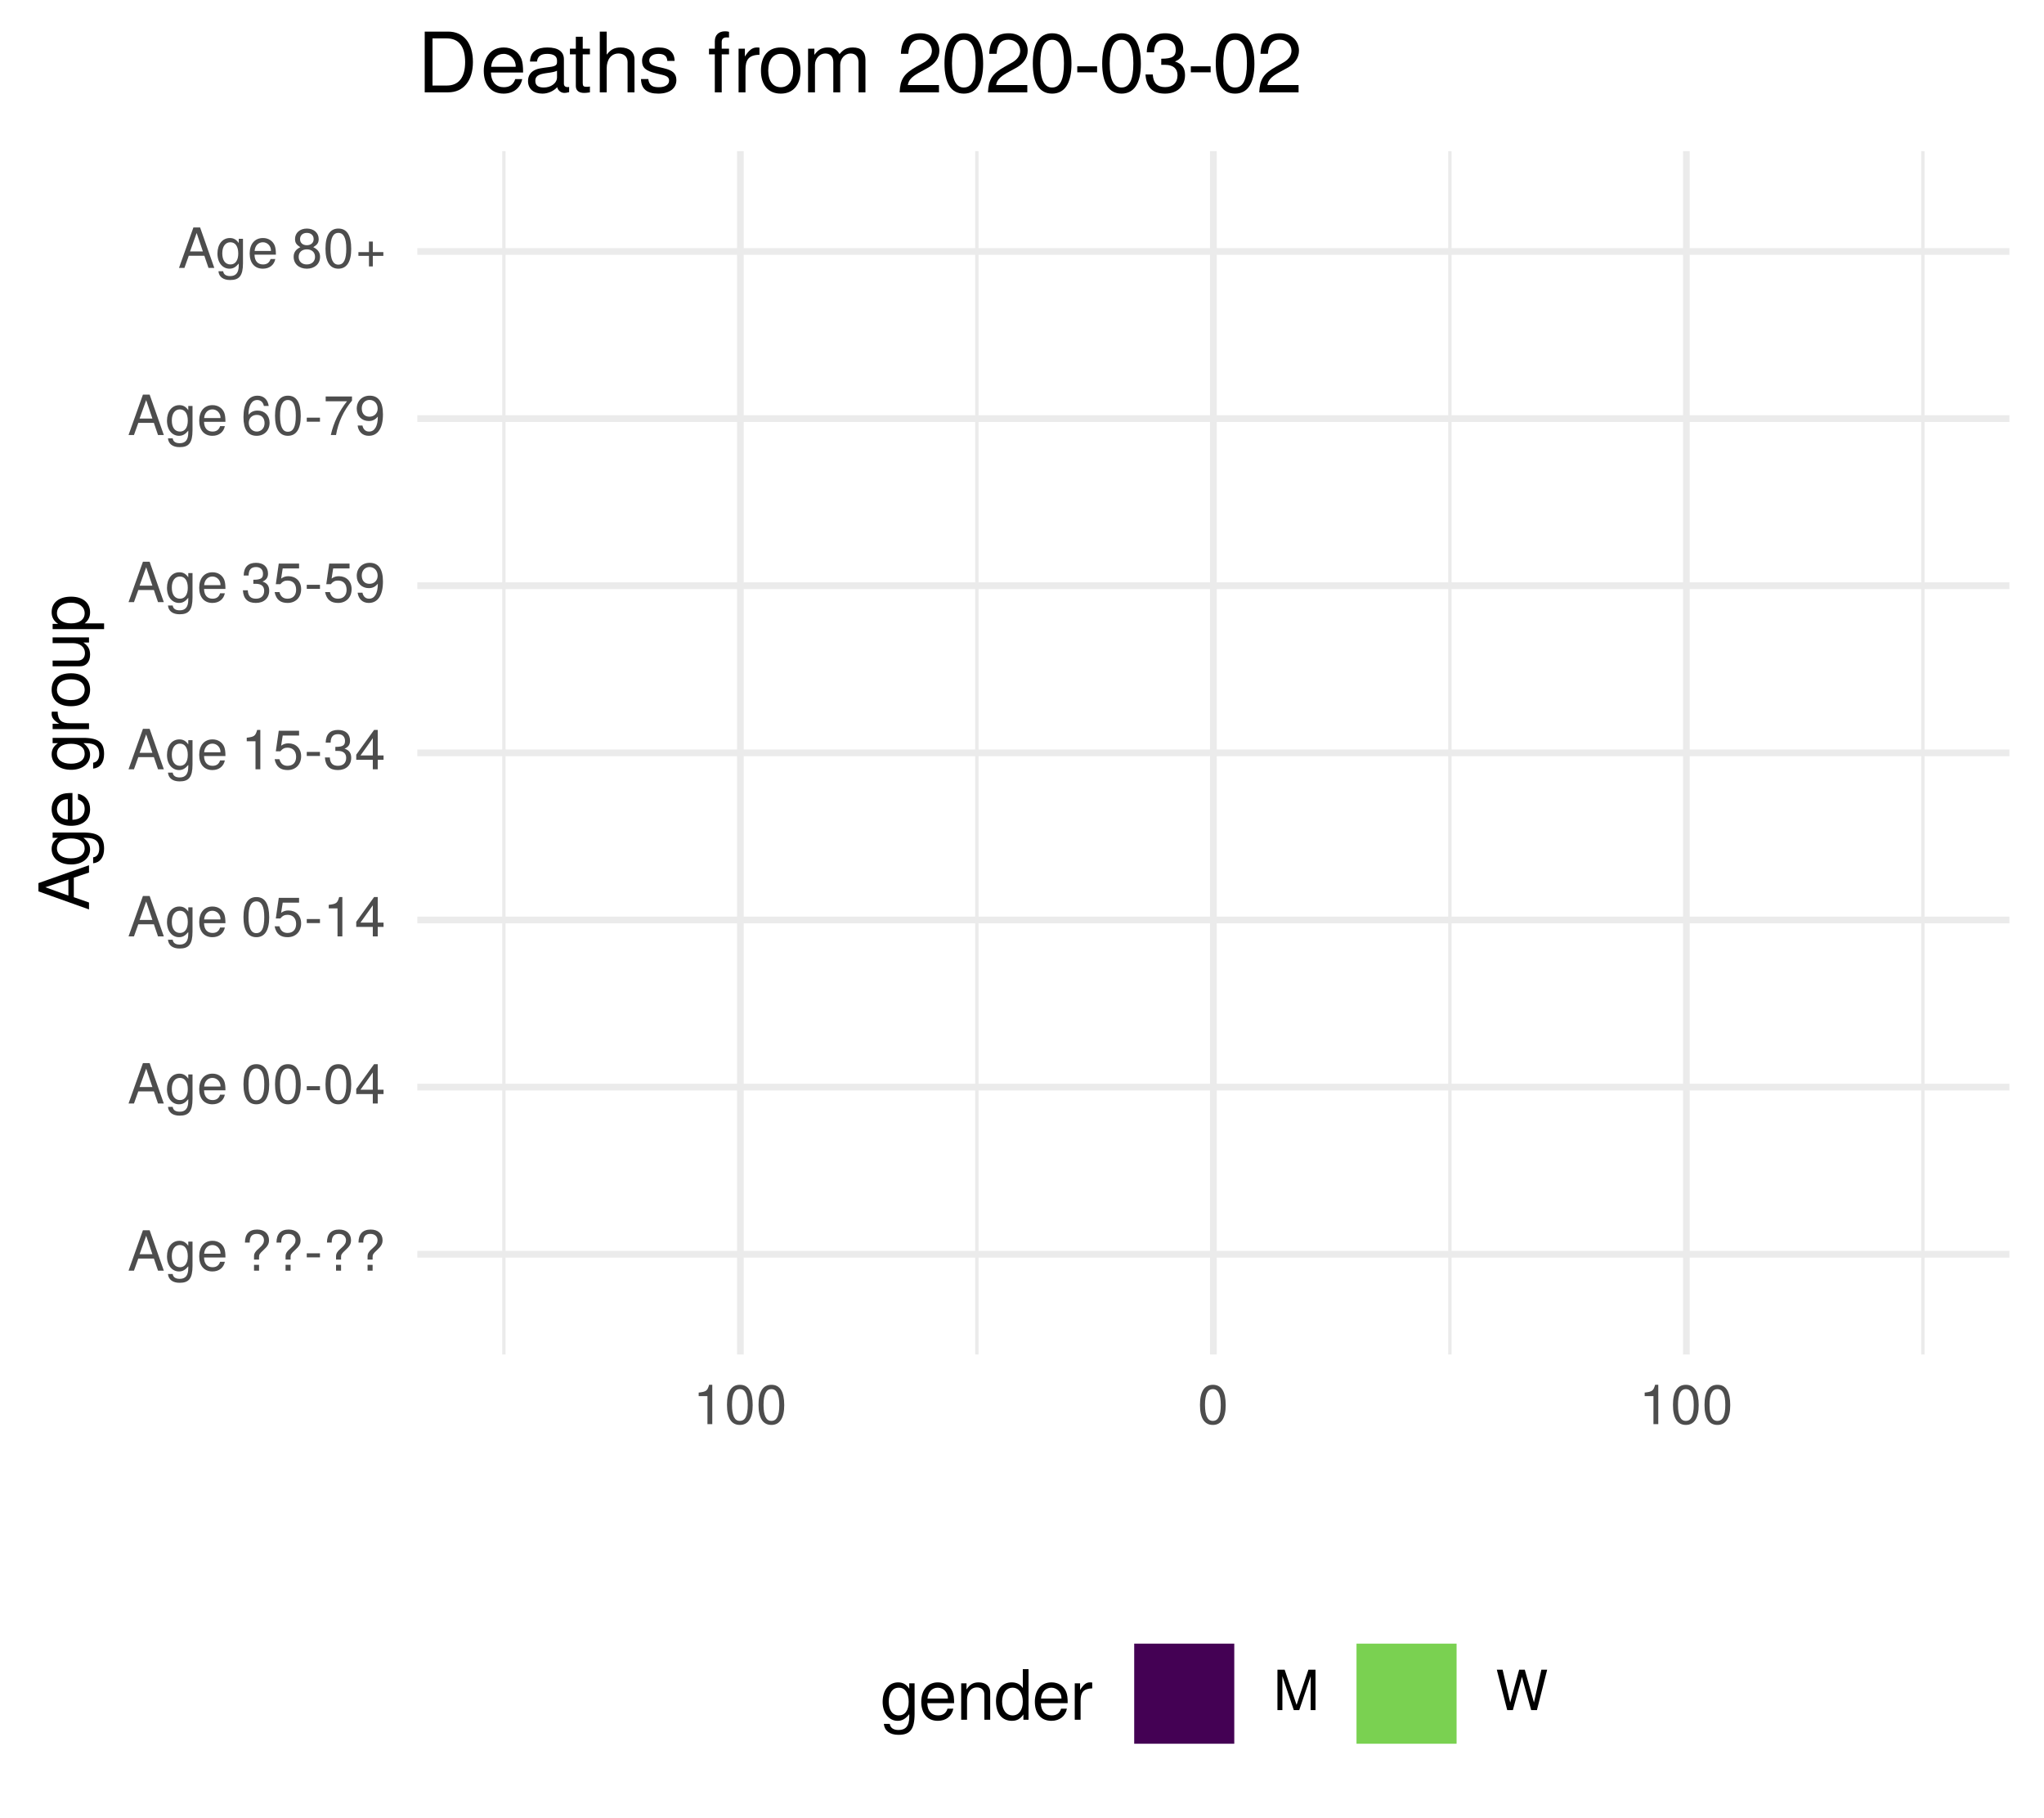
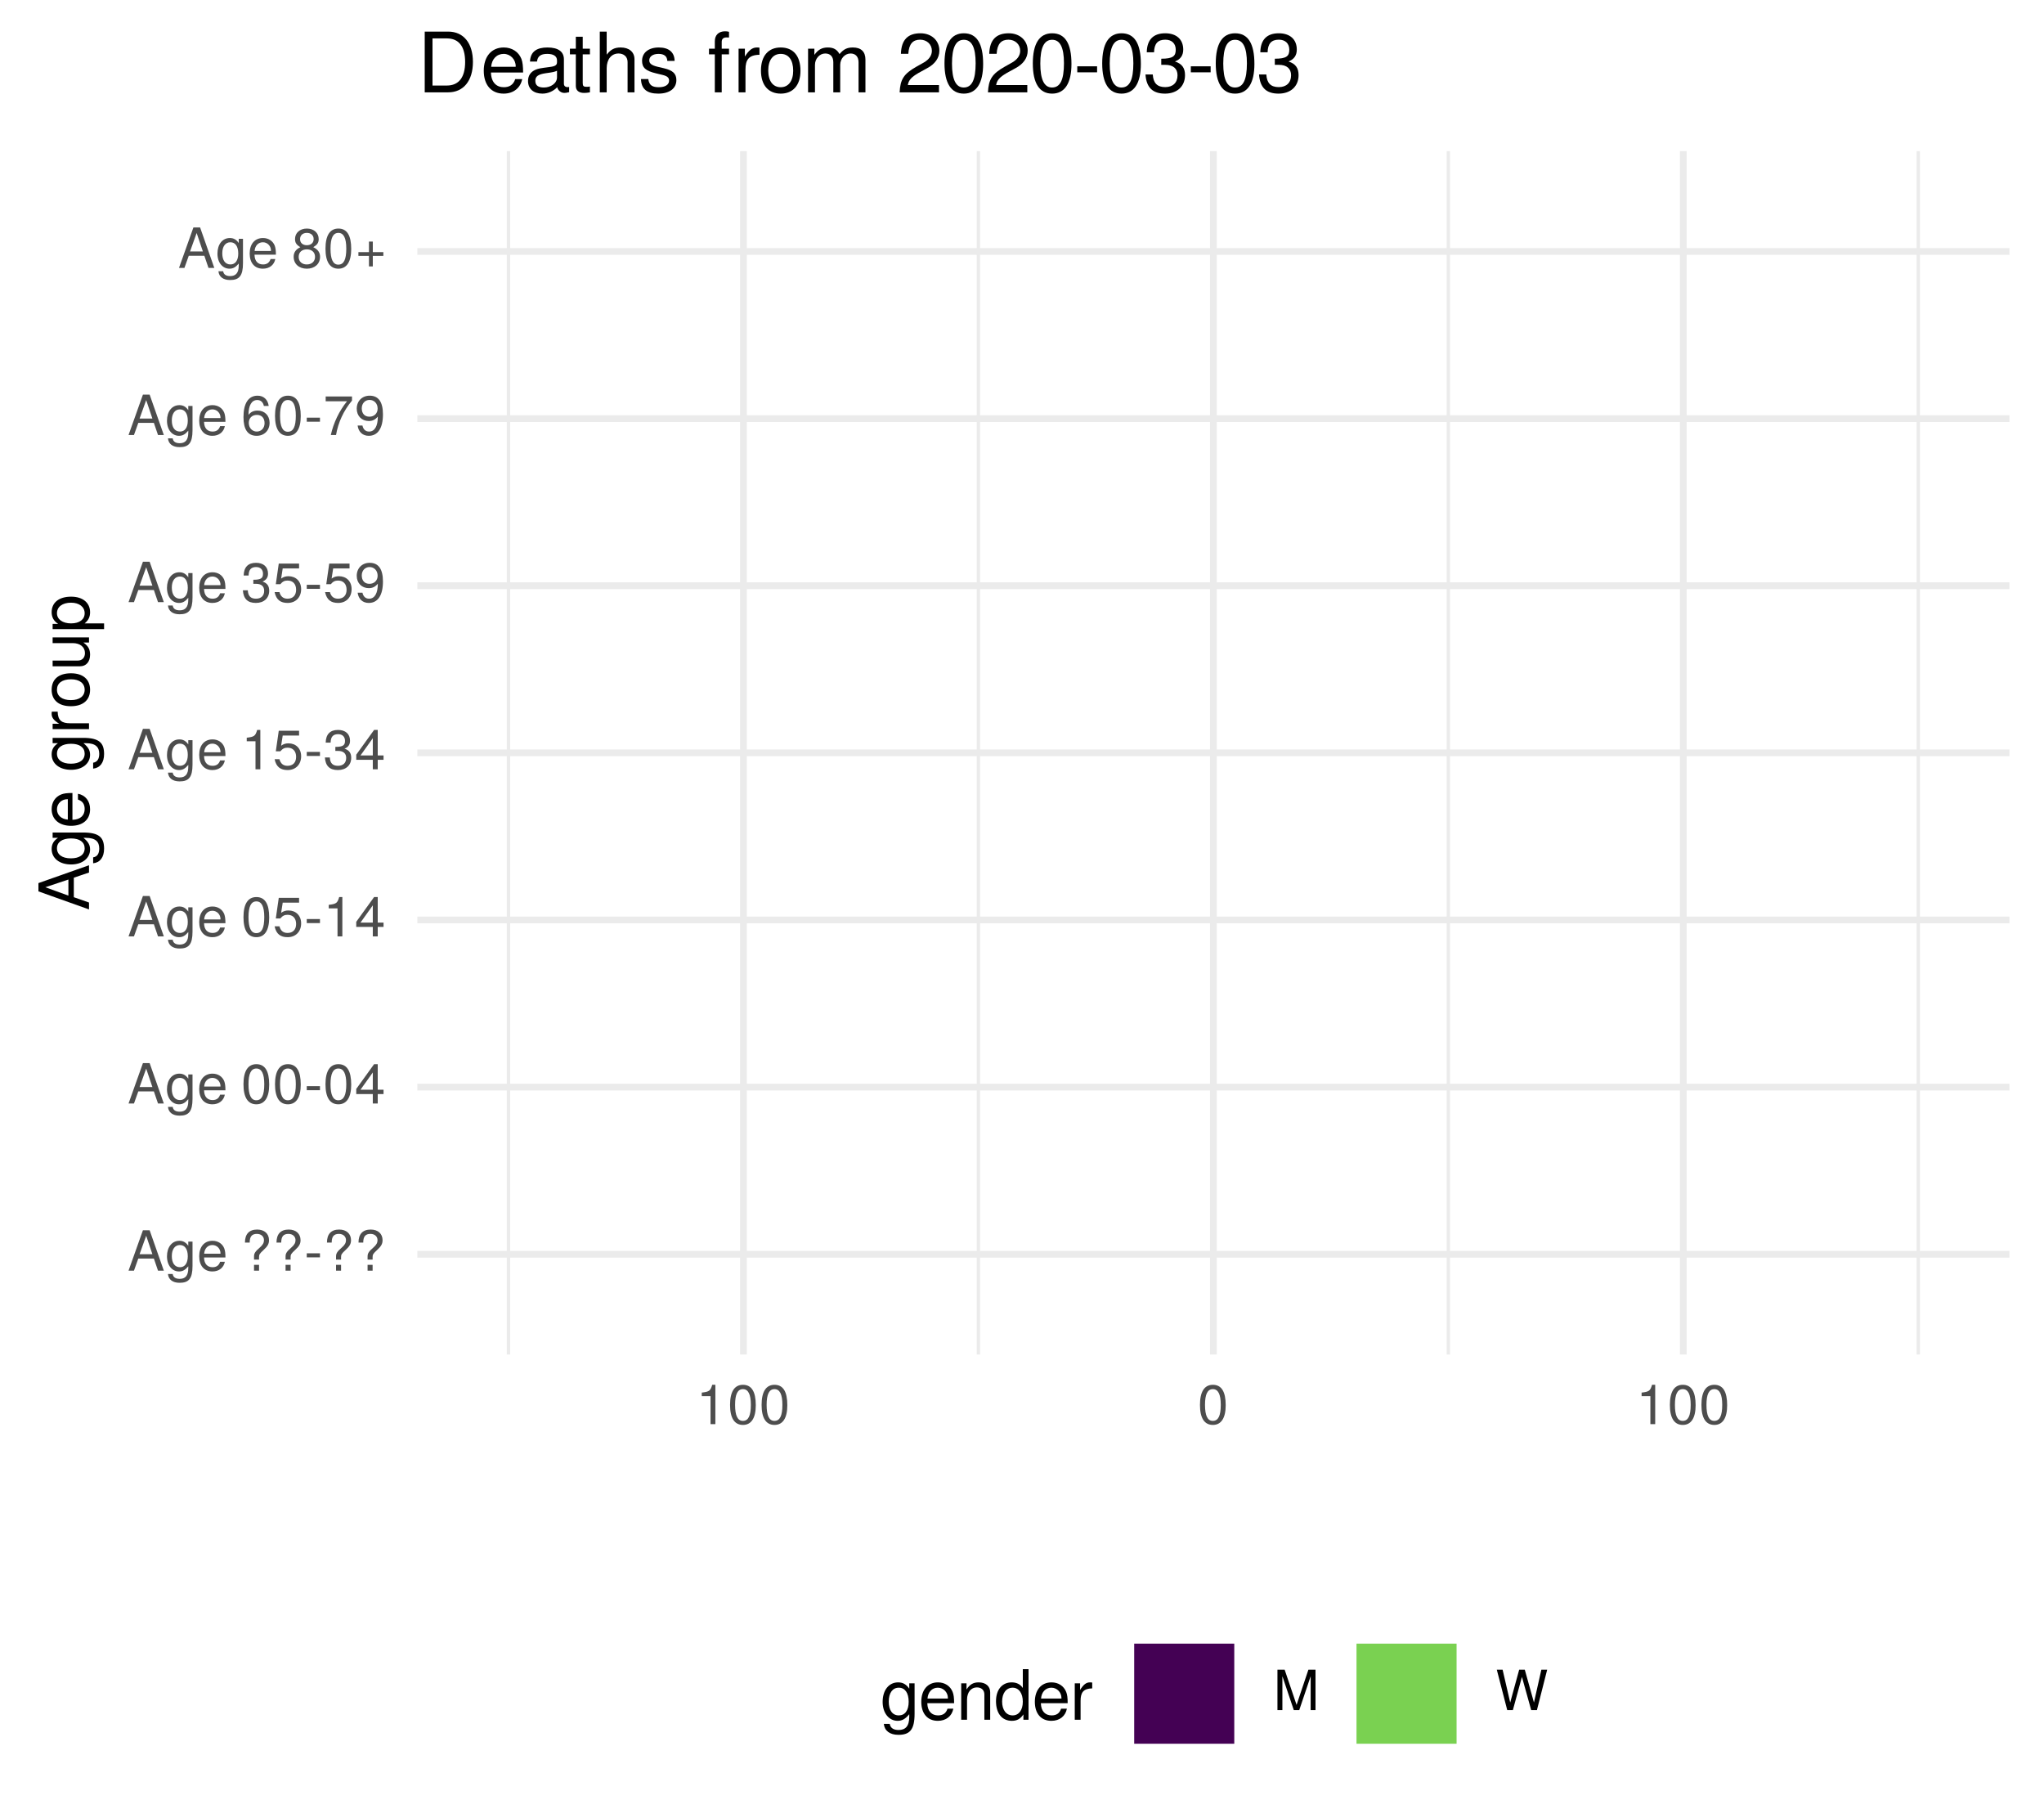
<svg xmlns="http://www.w3.org/2000/svg" xmlns:xlink="http://www.w3.org/1999/xlink" width="324pt" height="288pt" viewBox="0 0 324 288" version="1.1">
  <defs>
    <g>
      <symbol overflow="visible" id="glyph0-0">
        <path style="stroke:none;" d="" />
      </symbol>
      <symbol overflow="visible" id="glyph0-1">
        <path style="stroke:none;" d="M 5.75 0 L 3.5 -6.406 L 2.438 -6.406 L 0.156 0 L 1.016 0 L 1.703 -1.922 L 4.172 -1.922 L 4.828 0 Z M 3.938 -2.609 L 1.906 -2.609 L 2.953 -5.531 Z M 3.938 -2.609 " />
      </symbol>
      <symbol overflow="visible" id="glyph0-2">
        <path style="stroke:none;" d="M 4.297 -0.75 L 4.297 -4.609 L 3.625 -4.609 L 3.625 -3.938 C 3.25 -4.484 2.812 -4.734 2.219 -4.734 C 1.047 -4.734 0.25 -3.75 0.25 -2.266 C 0.25 -0.812 1.078 0.125 2.156 0.125 C 2.734 0.125 3.141 -0.109 3.625 -0.688 L 3.625 -0.391 C 3.625 0.828 3.125 1.297 2.266 1.297 C 1.688 1.297 1.234 1.094 1.156 0.531 L 0.406 0.531 C 0.484 1.406 1.156 1.922 2.25 1.922 C 3.688 1.922 4.297 1.281 4.297 -0.75 Z M 3.547 -2.281 C 3.547 -1.172 3.078 -0.547 2.312 -0.547 C 1.5 -0.547 1.016 -1.188 1.016 -2.312 C 1.016 -3.406 1.516 -4.062 2.297 -4.062 C 3.094 -4.062 3.547 -3.391 3.547 -2.281 Z M 3.547 -2.281 " />
      </symbol>
      <symbol overflow="visible" id="glyph0-3">
        <path style="stroke:none;" d="M 4.516 -2.094 C 4.516 -2.766 4.453 -3.188 4.328 -3.531 C 4.031 -4.281 3.328 -4.734 2.469 -4.734 C 1.172 -4.734 0.359 -3.797 0.359 -2.281 C 0.359 -0.766 1.156 0.125 2.453 0.125 C 3.5 0.125 4.234 -0.469 4.422 -1.406 L 3.672 -1.406 C 3.469 -0.797 3.062 -0.547 2.469 -0.547 C 1.703 -0.547 1.141 -1.031 1.125 -2.094 Z M 3.734 -2.75 C 3.734 -2.75 3.734 -2.703 3.719 -2.688 L 1.141 -2.688 C 1.203 -3.516 1.719 -4.062 2.453 -4.062 C 3.172 -4.062 3.734 -3.469 3.734 -2.75 Z M 3.734 -2.75 " />
      </symbol>
      <symbol overflow="visible" id="glyph0-4">
        <path style="stroke:none;" d="" />
      </symbol>
      <symbol overflow="visible" id="glyph0-5">
        <path style="stroke:none;" d="M 4.422 -4.828 C 4.422 -5.859 3.688 -6.516 2.547 -6.516 C 1.281 -6.516 0.609 -5.812 0.609 -4.453 L 1.359 -4.453 C 1.359 -5.422 1.719 -5.828 2.5 -5.828 C 3.172 -5.828 3.625 -5.422 3.625 -4.828 C 3.625 -4.422 3.438 -4.078 2.969 -3.672 C 2.453 -3.203 2.453 -3.203 2.297 -3 C 2.109 -2.75 2.047 -2.547 2.047 -2.234 L 2.047 -1.75 L 2.844 -1.75 L 2.844 -2.156 C 2.844 -2.547 2.938 -2.703 3.531 -3.25 C 4.203 -3.859 4.422 -4.25 4.422 -4.828 Z M 2.844 0 L 2.844 -0.922 L 2.047 -0.922 L 2.047 0 Z M 2.844 0 " />
      </symbol>
      <symbol overflow="visible" id="glyph0-6">
        <path style="stroke:none;" d="M 2.5 -2.109 L 2.5 -2.75 L 0.406 -2.75 L 0.406 -2.109 Z M 2.5 -2.109 " />
      </symbol>
      <symbol overflow="visible" id="glyph0-7">
        <path style="stroke:none;" d="M 4.453 -3 C 4.453 -5.156 3.781 -6.234 2.422 -6.234 C 1.078 -6.234 0.375 -5.141 0.375 -3.047 C 0.375 -0.953 1.078 0.125 2.422 0.125 C 3.734 0.125 4.453 -0.953 4.453 -3 Z M 3.672 -3.062 C 3.672 -1.297 3.266 -0.516 2.406 -0.516 C 1.578 -0.516 1.172 -1.344 1.172 -3.047 C 1.172 -4.75 1.578 -5.547 2.422 -5.547 C 3.25 -5.547 3.672 -4.734 3.672 -3.062 Z M 3.672 -3.062 " />
      </symbol>
      <symbol overflow="visible" id="glyph0-8">
        <path style="stroke:none;" d="M 4.578 -1.5 L 4.578 -2.188 L 3.656 -2.188 L 3.656 -6.234 L 3.078 -6.234 L 0.25 -2.312 L 0.25 -1.5 L 2.875 -1.5 L 2.875 0 L 3.656 0 L 3.656 -1.5 Z M 2.875 -2.188 L 0.922 -2.188 L 2.875 -4.922 Z M 2.875 -2.188 " />
      </symbol>
      <symbol overflow="visible" id="glyph0-9">
        <path style="stroke:none;" d="M 4.516 -2.062 C 4.516 -3.297 3.688 -4.109 2.5 -4.109 C 2.062 -4.109 1.703 -4 1.344 -3.734 L 1.594 -5.344 L 4.188 -5.344 L 4.188 -6.109 L 0.969 -6.109 L 0.5 -2.844 L 1.219 -2.844 C 1.578 -3.266 1.875 -3.422 2.359 -3.422 C 3.188 -3.422 3.719 -2.891 3.719 -1.969 C 3.719 -1.062 3.203 -0.547 2.359 -0.547 C 1.688 -0.547 1.266 -0.891 1.078 -1.594 L 0.312 -1.594 C 0.562 -0.359 1.266 0.125 2.375 0.125 C 3.641 0.125 4.516 -0.75 4.516 -2.062 Z M 4.516 -2.062 " />
      </symbol>
      <symbol overflow="visible" id="glyph0-10">
        <path style="stroke:none;" d="M 3.047 0 L 3.047 -6.234 L 2.547 -6.234 C 2.266 -5.281 2.094 -5.141 0.891 -5 L 0.891 -4.438 L 2.281 -4.438 L 2.281 0 Z M 3.047 0 " />
      </symbol>
      <symbol overflow="visible" id="glyph0-11">
        <path style="stroke:none;" d="M 4.453 -1.812 C 4.453 -2.562 4.141 -3.016 3.391 -3.266 C 3.969 -3.5 4.266 -3.891 4.266 -4.516 C 4.266 -5.594 3.547 -6.234 2.359 -6.234 C 1.109 -6.234 0.438 -5.547 0.406 -4.219 L 1.188 -4.219 C 1.203 -5.141 1.578 -5.562 2.375 -5.562 C 3.062 -5.562 3.469 -5.156 3.469 -4.5 C 3.469 -3.828 3.188 -3.547 1.938 -3.547 L 1.938 -2.906 L 2.359 -2.906 C 3.219 -2.906 3.656 -2.5 3.656 -1.797 C 3.656 -1.016 3.172 -0.547 2.359 -0.547 C 1.516 -0.547 1.109 -0.969 1.062 -1.875 L 0.281 -1.875 C 0.375 -0.5 1.062 0.125 2.344 0.125 C 3.625 0.125 4.453 -0.641 4.453 -1.812 Z M 4.453 -1.812 " />
      </symbol>
      <symbol overflow="visible" id="glyph0-12">
        <path style="stroke:none;" d="M 4.484 -3.266 C 4.484 -5.219 3.797 -6.234 2.375 -6.234 C 1.188 -6.234 0.328 -5.391 0.328 -4.172 C 0.328 -3.016 1.125 -2.219 2.25 -2.219 C 2.844 -2.219 3.266 -2.438 3.672 -2.922 C 3.672 -1.406 3.172 -0.547 2.281 -0.547 C 1.734 -0.547 1.359 -0.891 1.234 -1.5 L 0.469 -1.5 C 0.609 -0.469 1.281 0.125 2.234 0.125 C 3.688 0.125 4.484 -1.109 4.484 -3.266 Z M 3.641 -4.188 C 3.641 -3.422 3.094 -2.906 2.344 -2.906 C 1.594 -2.906 1.125 -3.391 1.125 -4.234 C 1.125 -5.016 1.656 -5.562 2.359 -5.562 C 3.094 -5.562 3.641 -5 3.641 -4.188 Z M 3.641 -4.188 " />
      </symbol>
      <symbol overflow="visible" id="glyph0-13">
        <path style="stroke:none;" d="M 4.516 -1.938 C 4.516 -3.094 3.719 -3.875 2.609 -3.875 C 1.984 -3.875 1.5 -3.641 1.172 -3.188 C 1.172 -4.703 1.672 -5.547 2.562 -5.547 C 3.109 -5.547 3.484 -5.203 3.609 -4.609 L 4.375 -4.609 C 4.234 -5.625 3.562 -6.234 2.609 -6.234 C 1.156 -6.234 0.375 -5.016 0.375 -2.844 C 0.375 -0.891 1.047 0.125 2.469 0.125 C 3.656 0.125 4.516 -0.719 4.516 -1.938 Z M 3.719 -1.875 C 3.719 -1.094 3.188 -0.547 2.484 -0.547 C 1.766 -0.547 1.219 -1.125 1.219 -1.922 C 1.219 -2.688 1.734 -3.188 2.5 -3.188 C 3.25 -3.188 3.719 -2.703 3.719 -1.875 Z M 3.719 -1.875 " />
      </symbol>
      <symbol overflow="visible" id="glyph0-14">
        <path style="stroke:none;" d="M 4.578 -5.453 L 4.578 -6.109 L 0.406 -6.109 L 0.406 -5.344 L 3.781 -5.344 C 2.531 -3.781 1.656 -1.953 1.219 0 L 2.047 0 C 2.391 -2.016 3.266 -3.891 4.578 -5.453 Z M 4.578 -5.453 " />
      </symbol>
      <symbol overflow="visible" id="glyph0-15">
        <path style="stroke:none;" d="M 4.516 -1.766 C 4.516 -2.453 4.156 -2.938 3.438 -3.281 C 4.078 -3.672 4.297 -3.984 4.297 -4.578 C 4.297 -5.547 3.531 -6.234 2.422 -6.234 C 1.312 -6.234 0.547 -5.547 0.547 -4.578 C 0.547 -4 0.75 -3.672 1.391 -3.281 C 0.672 -2.938 0.328 -2.453 0.328 -1.766 C 0.328 -0.625 1.188 0.125 2.422 0.125 C 3.656 0.125 4.516 -0.625 4.516 -1.766 Z M 3.5 -4.562 C 3.5 -3.969 3.062 -3.594 2.422 -3.594 C 1.766 -3.594 1.344 -3.969 1.344 -4.562 C 1.344 -5.156 1.766 -5.547 2.422 -5.547 C 3.078 -5.547 3.5 -5.156 3.5 -4.562 Z M 3.719 -1.75 C 3.719 -1.016 3.188 -0.547 2.406 -0.547 C 1.641 -0.547 1.125 -1.016 1.125 -1.75 C 1.125 -2.484 1.641 -2.938 2.422 -2.938 C 3.188 -2.938 3.719 -2.484 3.719 -1.75 Z M 3.719 -1.75 " />
      </symbol>
      <symbol overflow="visible" id="glyph0-16">
        <path style="stroke:none;" d="M 4.547 -1.906 L 4.547 -2.5 L 2.875 -2.5 L 2.875 -4.172 L 2.266 -4.172 L 2.266 -2.5 L 0.594 -2.5 L 0.594 -1.906 L 2.266 -1.906 L 2.266 -0.234 L 2.875 -0.234 L 2.875 -1.906 Z M 4.547 -1.906 " />
      </symbol>
      <symbol overflow="visible" id="glyph0-17">
        <path style="stroke:none;" d="M 6.688 0 L 6.688 -6.406 L 5.562 -6.406 L 3.688 -0.828 L 1.797 -6.406 L 0.656 -6.406 L 0.656 0 L 1.438 0 L 1.438 -5.375 L 3.25 0 L 4.109 0 L 5.922 -5.375 L 5.922 0 Z M 6.688 0 " />
      </symbol>
      <symbol overflow="visible" id="glyph0-18">
        <path style="stroke:none;" d="M 8.172 -6.406 L 7.25 -6.406 L 6.078 -1.203 L 4.625 -6.406 L 3.734 -6.406 L 2.312 -1.203 L 1.109 -6.406 L 0.188 -6.406 L 1.844 0 L 2.734 0 L 4.172 -5.266 L 5.641 0 L 6.547 0 Z M 8.172 -6.406 " />
      </symbol>
      <symbol overflow="visible" id="glyph1-0">
        <path style="stroke:none;" d="" />
      </symbol>
      <symbol overflow="visible" id="glyph1-1">
        <path style="stroke:none;" d="M 0 -7.188 L -8.016 -4.359 L -8.016 -3.047 L 0 -0.188 L 0 -1.281 L -2.406 -2.125 L -2.406 -5.219 L 0 -6.031 Z M -3.266 -4.922 L -3.266 -2.375 L -6.922 -3.703 Z M -3.266 -4.922 " />
      </symbol>
      <symbol overflow="visible" id="glyph1-2">
        <path style="stroke:none;" d="M -0.953 -5.375 L -5.766 -5.375 L -5.766 -4.531 L -4.922 -4.531 C -5.609 -4.062 -5.922 -3.516 -5.922 -2.766 C -5.922 -1.312 -4.703 -0.312 -2.828 -0.312 C -1.016 -0.312 0.172 -1.344 0.172 -2.688 C 0.172 -3.422 -0.141 -3.922 -0.875 -4.531 L -0.484 -4.531 C 1.047 -4.531 1.625 -3.906 1.625 -2.844 C 1.625 -2.109 1.359 -1.547 0.656 -1.438 L 0.656 -0.5 C 1.75 -0.609 2.391 -1.453 2.391 -2.812 C 2.391 -4.609 1.594 -5.375 -0.953 -5.375 Z M -2.844 -4.438 C -1.469 -4.438 -0.688 -3.844 -0.688 -2.875 C -0.688 -1.875 -1.484 -1.281 -2.875 -1.281 C -4.266 -1.281 -5.078 -1.891 -5.078 -2.875 C -5.078 -3.859 -4.25 -4.438 -2.844 -4.438 Z M -2.844 -4.438 " />
      </symbol>
      <symbol overflow="visible" id="glyph1-3">
        <path style="stroke:none;" d="M -2.625 -5.641 C -3.453 -5.641 -3.984 -5.578 -4.406 -5.406 C -5.359 -5.031 -5.922 -4.156 -5.922 -3.078 C -5.922 -1.469 -4.734 -0.438 -2.844 -0.438 C -0.953 -0.438 0.172 -1.438 0.172 -3.062 C 0.172 -4.375 -0.578 -5.297 -1.75 -5.516 L -1.75 -4.594 C -0.984 -4.344 -0.688 -3.828 -0.688 -3.094 C -0.688 -2.141 -1.297 -1.422 -2.625 -1.391 Z M -3.438 -4.656 C -3.438 -4.656 -3.391 -4.656 -3.359 -4.656 L -3.359 -1.422 C -4.391 -1.5 -5.078 -2.141 -5.078 -3.062 C -5.078 -3.969 -4.328 -4.656 -3.438 -4.656 Z M -3.438 -4.656 " />
      </symbol>
      <symbol overflow="visible" id="glyph1-4">
        <path style="stroke:none;" d="" />
      </symbol>
      <symbol overflow="visible" id="glyph1-5">
        <path style="stroke:none;" d="M -4.969 -3.531 L -5.891 -3.531 C -5.922 -3.375 -5.922 -3.297 -5.922 -3.172 C -5.922 -2.578 -5.578 -2.141 -4.719 -1.609 L -5.766 -1.609 L -5.766 -0.766 L 0 -0.766 L 0 -1.688 L -2.984 -1.688 C -4.297 -1.688 -4.938 -2.109 -4.969 -3.531 Z M -4.969 -3.531 " />
      </symbol>
      <symbol overflow="visible" id="glyph1-6">
        <path style="stroke:none;" d="M -2.844 -5.609 C -4.828 -5.609 -5.922 -4.656 -5.922 -2.984 C -5.922 -1.375 -4.812 -0.391 -2.875 -0.391 C -0.953 -0.391 0.172 -1.359 0.172 -3 C 0.172 -4.625 -0.953 -5.609 -2.844 -5.609 Z M -2.844 -4.656 C -1.5 -4.656 -0.688 -4.016 -0.688 -3 C -0.688 -1.984 -1.484 -1.359 -2.875 -1.359 C -4.266 -1.359 -5.078 -1.984 -5.078 -3 C -5.078 -4.031 -4.281 -4.656 -2.844 -4.656 Z M -2.844 -4.656 " />
      </symbol>
      <symbol overflow="visible" id="glyph1-7">
        <path style="stroke:none;" d="M 0 -5.297 L -5.766 -5.297 L -5.766 -4.391 L -2.578 -4.391 C -1.406 -4.391 -0.641 -3.766 -0.641 -2.812 C -0.641 -2.094 -1.078 -1.625 -1.766 -1.625 L -5.766 -1.625 L -5.766 -0.719 L -1.406 -0.719 C -0.453 -0.719 0.172 -1.438 0.172 -2.547 C 0.172 -3.406 -0.125 -3.938 -0.891 -4.484 L 0 -4.484 Z M 0 -5.297 " />
      </symbol>
      <symbol overflow="visible" id="glyph1-8">
        <path style="stroke:none;" d="M -2.828 -5.75 C -4.766 -5.75 -5.922 -4.812 -5.922 -3.281 C -5.922 -2.5 -5.578 -1.875 -4.891 -1.438 L -5.766 -1.438 L -5.766 -0.609 L 2.391 -0.609 L 2.391 -1.516 L -0.688 -1.516 C -0.094 -2 0.172 -2.547 0.172 -3.281 C 0.172 -4.781 -0.984 -5.75 -2.828 -5.75 Z M -2.844 -4.797 C -1.547 -4.797 -0.688 -4.125 -0.688 -3.125 C -0.688 -2.156 -1.484 -1.516 -2.844 -1.516 C -4.188 -1.516 -5.078 -2.156 -5.078 -3.125 C -5.078 -4.141 -4.219 -4.797 -2.844 -4.797 Z M -2.844 -4.797 " />
      </symbol>
      <symbol overflow="visible" id="glyph2-0">
        <path style="stroke:none;" d="" />
      </symbol>
      <symbol overflow="visible" id="glyph2-1">
        <path style="stroke:none;" d="M 5.375 -0.953 L 5.375 -5.766 L 4.531 -5.766 L 4.531 -4.922 C 4.062 -5.609 3.516 -5.922 2.766 -5.922 C 1.312 -5.922 0.312 -4.703 0.312 -2.828 C 0.312 -1.016 1.344 0.172 2.688 0.172 C 3.422 0.172 3.922 -0.141 4.531 -0.875 L 4.531 -0.484 C 4.531 1.047 3.906 1.625 2.844 1.625 C 2.109 1.625 1.547 1.359 1.438 0.656 L 0.5 0.656 C 0.609 1.75 1.453 2.391 2.812 2.391 C 4.609 2.391 5.375 1.594 5.375 -0.953 Z M 4.438 -2.844 C 4.438 -1.469 3.844 -0.688 2.875 -0.688 C 1.875 -0.688 1.281 -1.484 1.281 -2.875 C 1.281 -4.266 1.891 -5.078 2.875 -5.078 C 3.859 -5.078 4.438 -4.25 4.438 -2.844 Z M 4.438 -2.844 " />
      </symbol>
      <symbol overflow="visible" id="glyph2-2">
        <path style="stroke:none;" d="M 5.641 -2.625 C 5.641 -3.453 5.578 -3.984 5.406 -4.406 C 5.031 -5.359 4.156 -5.922 3.078 -5.922 C 1.469 -5.922 0.438 -4.734 0.438 -2.844 C 0.438 -0.953 1.438 0.172 3.062 0.172 C 4.375 0.172 5.297 -0.578 5.516 -1.75 L 4.594 -1.75 C 4.344 -0.984 3.828 -0.688 3.094 -0.688 C 2.141 -0.688 1.422 -1.297 1.391 -2.625 Z M 4.656 -3.438 C 4.656 -3.438 4.656 -3.391 4.656 -3.359 L 1.422 -3.359 C 1.5 -4.391 2.141 -5.078 3.062 -5.078 C 3.969 -5.078 4.656 -4.328 4.656 -3.438 Z M 4.656 -3.438 " />
      </symbol>
      <symbol overflow="visible" id="glyph2-3">
        <path style="stroke:none;" d="M 5.359 0 L 5.359 -4.359 C 5.359 -5.312 4.641 -5.922 3.531 -5.922 C 2.672 -5.922 2.125 -5.594 1.609 -4.797 L 1.609 -5.766 L 0.766 -5.766 L 0.766 0 L 1.688 0 L 1.688 -3.172 C 1.688 -4.359 2.328 -5.125 3.25 -5.125 C 3.984 -5.125 4.438 -4.688 4.438 -4 L 4.438 0 Z M 5.359 0 " />
      </symbol>
      <symbol overflow="visible" id="glyph2-4">
        <path style="stroke:none;" d="M 5.438 0 L 5.438 -8.016 L 4.531 -8.016 L 4.531 -5.031 C 4.141 -5.625 3.531 -5.922 2.766 -5.922 C 1.266 -5.922 0.281 -4.781 0.281 -2.938 C 0.281 -0.984 1.25 0.172 2.797 0.172 C 3.594 0.172 4.141 -0.125 4.625 -0.844 L 4.625 0 Z M 4.531 -2.859 C 4.531 -1.531 3.891 -0.688 2.922 -0.688 C 1.906 -0.688 1.25 -1.547 1.25 -2.875 C 1.25 -4.219 1.906 -5.078 2.922 -5.078 C 3.906 -5.078 4.531 -4.188 4.531 -2.859 Z M 4.531 -2.859 " />
      </symbol>
      <symbol overflow="visible" id="glyph2-5">
        <path style="stroke:none;" d="M 3.531 -4.969 L 3.531 -5.891 C 3.375 -5.922 3.297 -5.922 3.172 -5.922 C 2.578 -5.922 2.141 -5.578 1.609 -4.719 L 1.609 -5.766 L 0.766 -5.766 L 0.766 0 L 1.688 0 L 1.688 -2.984 C 1.688 -4.297 2.109 -4.938 3.531 -4.969 Z M 3.531 -4.969 " />
      </symbol>
      <symbol overflow="visible" id="glyph3-0">
        <path style="stroke:none;" d="" />
      </symbol>
      <symbol overflow="visible" id="glyph3-1">
        <path style="stroke:none;" d="M 8.812 -4.812 C 8.812 -7.797 7.328 -9.625 4.891 -9.625 L 1.172 -9.625 L 1.172 0 L 4.891 0 C 7.312 0 8.812 -1.828 8.812 -4.812 Z M 7.578 -4.812 C 7.578 -2.375 6.578 -1.078 4.672 -1.078 L 2.406 -1.078 L 2.406 -8.547 L 4.672 -8.547 C 6.578 -8.547 7.578 -7.266 7.578 -4.812 Z M 7.578 -4.812 " />
      </symbol>
      <symbol overflow="visible" id="glyph3-2">
        <path style="stroke:none;" d="M 6.766 -3.141 C 6.766 -4.141 6.688 -4.781 6.5 -5.297 C 6.047 -6.438 4.984 -7.109 3.703 -7.109 C 1.766 -7.109 0.531 -5.688 0.531 -3.422 C 0.531 -1.156 1.734 0.203 3.672 0.203 C 5.25 0.203 6.344 -0.703 6.625 -2.094 L 5.516 -2.094 C 5.219 -1.188 4.594 -0.812 3.703 -0.812 C 2.562 -0.812 1.703 -1.562 1.672 -3.141 Z M 5.594 -4.125 C 5.594 -4.125 5.594 -4.062 5.578 -4.047 L 1.703 -4.047 C 1.797 -5.266 2.578 -6.094 3.688 -6.094 C 4.766 -6.094 5.594 -5.203 5.594 -4.125 Z M 5.594 -4.125 " />
      </symbol>
      <symbol overflow="visible" id="glyph3-3">
        <path style="stroke:none;" d="M 7.062 -0.031 L 7.062 -0.859 C 6.938 -0.828 6.891 -0.828 6.828 -0.828 C 6.438 -0.828 6.234 -1.031 6.234 -1.375 L 6.234 -5.234 C 6.234 -6.453 5.328 -7.109 3.625 -7.109 C 1.953 -7.109 0.922 -6.469 0.859 -4.875 L 1.969 -4.875 C 2.062 -5.719 2.562 -6.094 3.594 -6.094 C 4.578 -6.094 5.141 -5.734 5.141 -5.062 L 5.141 -4.781 C 5.141 -4.312 4.859 -4.125 3.984 -4.016 C 2.422 -3.812 2.188 -3.766 1.766 -3.594 C 0.969 -3.266 0.547 -2.641 0.547 -1.797 C 0.547 -0.547 1.422 0.203 2.828 0.203 C 3.703 0.203 4.562 -0.172 5.172 -0.812 C 5.297 -0.297 5.766 0.094 6.312 0.094 C 6.531 0.094 6.703 0.062 7.062 -0.031 Z M 5.141 -2.391 C 5.141 -1.406 4.125 -0.766 3.062 -0.766 C 2.203 -0.766 1.703 -1.062 1.703 -1.828 C 1.703 -2.547 2.188 -2.859 3.359 -3.031 C 4.531 -3.188 4.766 -3.25 5.141 -3.422 Z M 5.141 -2.391 " />
      </symbol>
      <symbol overflow="visible" id="glyph3-4">
        <path style="stroke:none;" d="M 3.359 0 L 3.359 -0.922 C 3.203 -0.891 3.031 -0.875 2.828 -0.875 C 2.344 -0.875 2.219 -1 2.219 -1.484 L 2.219 -6.016 L 3.359 -6.016 L 3.359 -6.922 L 2.219 -6.922 L 2.219 -8.812 L 1.125 -8.812 L 1.125 -6.922 L 0.188 -6.922 L 0.188 -6.016 L 1.125 -6.016 L 1.125 -1 C 1.125 -0.297 1.594 0.094 2.453 0.094 C 2.719 0.094 2.984 0.062 3.359 0 Z M 3.359 0 " />
      </symbol>
      <symbol overflow="visible" id="glyph3-5">
        <path style="stroke:none;" d="M 6.422 0 L 6.422 -5.234 C 6.422 -6.391 5.578 -7.109 4.234 -7.109 C 3.266 -7.109 2.672 -6.812 2.016 -5.969 L 2.016 -9.625 L 0.922 -9.625 L 0.922 0 L 2.016 0 L 2.016 -3.812 C 2.016 -5.234 2.766 -6.156 3.891 -6.156 C 4.672 -6.156 5.328 -5.703 5.328 -4.797 L 5.328 0 Z M 6.422 0 " />
      </symbol>
      <symbol overflow="visible" id="glyph3-6">
        <path style="stroke:none;" d="M 6.062 -1.938 C 6.062 -2.969 5.484 -3.484 4.109 -3.812 L 3.047 -4.062 C 2.156 -4.281 1.766 -4.562 1.766 -5.062 C 1.766 -5.688 2.344 -6.094 3.234 -6.094 C 4.125 -6.094 4.594 -5.719 4.625 -4.984 L 5.781 -4.984 C 5.766 -6.344 4.875 -7.109 3.281 -7.109 C 1.656 -7.109 0.625 -6.281 0.625 -5 C 0.625 -3.922 1.172 -3.406 2.812 -3.016 L 3.844 -2.766 C 4.609 -2.578 4.906 -2.344 4.906 -1.844 C 4.906 -1.203 4.266 -0.812 3.297 -0.812 C 2.312 -0.812 1.75 -1.062 1.609 -2.109 L 0.453 -2.109 C 0.5 -0.516 1.406 0.203 3.203 0.203 C 4.953 0.203 6.062 -0.609 6.062 -1.938 Z M 6.062 -1.938 " />
      </symbol>
      <symbol overflow="visible" id="glyph3-7">
        <path style="stroke:none;" d="" />
      </symbol>
      <symbol overflow="visible" id="glyph3-8">
        <path style="stroke:none;" d="M 3.406 -6.016 L 3.406 -6.922 L 2.25 -6.922 L 2.25 -8 C 2.25 -8.469 2.516 -8.703 3.031 -8.703 C 3.109 -8.703 3.156 -8.703 3.406 -8.688 L 3.406 -9.594 C 3.156 -9.656 3.016 -9.672 2.781 -9.672 C 1.766 -9.672 1.156 -9.078 1.156 -8.094 L 1.156 -6.922 L 0.234 -6.922 L 0.234 -6.016 L 1.156 -6.016 L 1.156 0 L 2.25 0 L 2.25 -6.016 Z M 3.406 -6.016 " />
      </symbol>
      <symbol overflow="visible" id="glyph3-9">
        <path style="stroke:none;" d="M 4.234 -5.953 L 4.234 -7.078 C 4.047 -7.109 3.969 -7.109 3.812 -7.109 C 3.109 -7.109 2.562 -6.688 1.922 -5.672 L 1.922 -6.922 L 0.922 -6.922 L 0.922 0 L 2.016 0 L 2.016 -3.594 C 2.016 -5.156 2.531 -5.922 4.234 -5.953 Z M 4.234 -5.953 " />
      </symbol>
      <symbol overflow="visible" id="glyph3-10">
        <path style="stroke:none;" d="M 6.734 -3.406 C 6.734 -5.797 5.578 -7.109 3.594 -7.109 C 1.656 -7.109 0.469 -5.781 0.469 -3.453 C 0.469 -1.141 1.641 0.203 3.609 0.203 C 5.547 0.203 6.734 -1.141 6.734 -3.406 Z M 5.578 -3.422 C 5.578 -1.797 4.812 -0.812 3.609 -0.812 C 2.375 -0.812 1.625 -1.781 1.625 -3.453 C 1.625 -5.125 2.375 -6.094 3.609 -6.094 C 4.844 -6.094 5.578 -5.141 5.578 -3.422 Z M 5.578 -3.422 " />
      </symbol>
      <symbol overflow="visible" id="glyph3-11">
        <path style="stroke:none;" d="M 10.031 0 L 10.031 -5.188 C 10.031 -6.438 9.344 -7.109 8.047 -7.109 C 7.125 -7.109 6.578 -6.844 5.922 -6.062 C 5.516 -6.797 4.969 -7.109 4.062 -7.109 C 3.141 -7.109 2.531 -6.766 1.938 -5.938 L 1.938 -6.922 L 0.938 -6.922 L 0.938 0 L 2.031 0 L 2.031 -4.344 C 2.031 -5.344 2.766 -6.156 3.656 -6.156 C 4.469 -6.156 4.938 -5.656 4.938 -4.766 L 4.938 0 L 6.031 0 L 6.031 -4.344 C 6.031 -5.344 6.766 -6.156 7.672 -6.156 C 8.469 -6.156 8.938 -5.641 8.938 -4.766 L 8.938 0 Z M 10.031 0 " />
      </symbol>
      <symbol overflow="visible" id="glyph3-12">
        <path style="stroke:none;" d="M 6.75 -6.609 C 6.75 -8.203 5.516 -9.359 3.75 -9.359 C 1.828 -9.359 0.719 -8.391 0.656 -6.109 L 1.828 -6.109 C 1.922 -7.688 2.562 -8.344 3.703 -8.344 C 4.766 -8.344 5.562 -7.594 5.562 -6.594 C 5.562 -5.844 5.125 -5.219 4.297 -4.734 L 3.078 -4.047 C 1.125 -2.938 0.547 -2.062 0.453 0 L 6.688 0 L 6.688 -1.156 L 1.75 -1.156 C 1.875 -1.922 2.297 -2.406 3.453 -3.078 L 4.766 -3.797 C 6.078 -4.484 6.75 -5.469 6.75 -6.609 Z M 6.75 -6.609 " />
      </symbol>
      <symbol overflow="visible" id="glyph3-13">
        <path style="stroke:none;" d="M 6.688 -4.5 C 6.688 -7.75 5.672 -9.359 3.625 -9.359 C 1.609 -9.359 0.562 -7.719 0.562 -4.578 C 0.562 -1.422 1.625 0.203 3.625 0.203 C 5.609 0.203 6.688 -1.422 6.688 -4.5 Z M 5.5 -4.609 C 5.5 -1.953 4.891 -0.766 3.609 -0.766 C 2.375 -0.766 1.75 -2 1.75 -4.562 C 1.75 -7.125 2.375 -8.328 3.625 -8.328 C 4.891 -8.328 5.5 -7.109 5.5 -4.609 Z M 5.5 -4.609 " />
      </symbol>
      <symbol overflow="visible" id="glyph3-14">
        <path style="stroke:none;" d="M 3.75 -3.172 L 3.75 -4.125 L 0.609 -4.125 L 0.609 -3.172 Z M 3.75 -3.172 " />
      </symbol>
      <symbol overflow="visible" id="glyph3-15">
        <path style="stroke:none;" d="M 6.688 -2.719 C 6.688 -3.859 6.219 -4.516 5.094 -4.891 C 5.969 -5.234 6.406 -5.844 6.406 -6.781 C 6.406 -8.391 5.328 -9.359 3.547 -9.359 C 1.656 -9.359 0.656 -8.328 0.625 -6.344 L 1.781 -6.344 C 1.812 -7.719 2.375 -8.344 3.562 -8.344 C 4.594 -8.344 5.219 -7.734 5.219 -6.75 C 5.219 -5.75 4.781 -5.328 2.922 -5.328 L 2.922 -4.359 L 3.547 -4.359 C 4.828 -4.359 5.5 -3.75 5.5 -2.703 C 5.5 -1.531 4.766 -0.828 3.547 -0.828 C 2.281 -0.828 1.656 -1.469 1.578 -2.828 L 0.422 -2.828 C 0.562 -0.734 1.594 0.203 3.516 0.203 C 5.438 0.203 6.688 -0.953 6.688 -2.719 Z M 6.688 -2.719 " />
      </symbol>
    </g>
    <clipPath id="clip1">
-       <path d="M 79 23.957 L 81 23.957 L 81 214.648 L 79 214.648 Z M 79 23.957 " />
+       <path d="M 80 23.957 L 81 23.957 L 81 214.648 L 80 214.648 Z M 80 23.957 " />
    </clipPath>
    <clipPath id="clip2">
      <path d="M 154 23.957 L 156 23.957 L 156 214.648 L 154 214.648 Z M 154 23.957 " />
    </clipPath>
    <clipPath id="clip3">
-       <path d="M 229 23.957 L 231 23.957 L 231 214.648 L 229 214.648 Z M 229 23.957 " />
+       <path d="M 229 23.957 L 230 23.957 L 230 214.648 L 229 214.648 Z M 229 23.957 " />
    </clipPath>
    <clipPath id="clip4">
-       <path d="M 304 23.957 L 306 23.957 L 306 214.648 L 304 214.648 Z M 304 23.957 " />
+       <path d="M 303 23.957 L 305 23.957 L 305 214.648 L 303 214.648 Z M 303 23.957 " />
    </clipPath>
    <clipPath id="clip5">
      <path d="M 66.152 198 L 318.523 198 L 318.523 200 L 66.152 200 Z M 66.152 198 " />
    </clipPath>
    <clipPath id="clip6">
      <path d="M 66.152 171 L 318.523 171 L 318.523 173 L 66.152 173 Z M 66.152 171 " />
    </clipPath>
    <clipPath id="clip7">
      <path d="M 66.152 145 L 318.523 145 L 318.523 147 L 66.152 147 Z M 66.152 145 " />
    </clipPath>
    <clipPath id="clip8">
      <path d="M 66.152 118 L 318.523 118 L 318.523 120 L 66.152 120 Z M 66.152 118 " />
    </clipPath>
    <clipPath id="clip9">
      <path d="M 66.152 92 L 318.523 92 L 318.523 94 L 66.152 94 Z M 66.152 92 " />
    </clipPath>
    <clipPath id="clip10">
      <path d="M 66.152 65 L 318.523 65 L 318.523 67 L 66.152 67 Z M 66.152 65 " />
    </clipPath>
    <clipPath id="clip11">
      <path d="M 66.152 39 L 318.523 39 L 318.523 41 L 66.152 41 Z M 66.152 39 " />
    </clipPath>
    <clipPath id="clip12">
-       <path d="M 116 23.957 L 118 23.957 L 118 214.648 L 116 214.648 Z M 116 23.957 " />
+       <path d="M 117 23.957 L 119 23.957 L 119 214.648 L 117 214.648 Z M 117 23.957 " />
    </clipPath>
    <clipPath id="clip13">
      <path d="M 191 23.957 L 193 23.957 L 193 214.648 L 191 214.648 Z M 191 23.957 " />
    </clipPath>
    <clipPath id="clip14">
      <path d="M 266 23.957 L 268 23.957 L 268 214.648 L 266 214.648 Z M 266 23.957 " />
    </clipPath>
  </defs>
-   <g id="surface2036">
+   <g id="surface2046">
    <rect x="0" y="0" width="324" height="288" style="fill:rgb(100%,100%,100%);fill-opacity:1;stroke:none;" />
    <g clip-path="url(#clip1)" clip-rule="nonzero">
-       <path style="fill:none;stroke-width:0.533;stroke-linecap:butt;stroke-linejoin:round;stroke:rgb(92.157%,92.157%,92.157%);stroke-opacity:1;stroke-miterlimit:10;" d="M 79.871 214.652 L 79.871 23.957 " />
+       <path style="fill:none;stroke-width:0.533;stroke-linecap:butt;stroke-linejoin:round;stroke:rgb(92.157%,92.157%,92.157%);stroke-opacity:1;stroke-miterlimit:10;" d="M 80.602 214.652 L 80.602 23.957 " />
    </g>
    <g clip-path="url(#clip2)" clip-rule="nonzero">
-       <path style="fill:none;stroke-width:0.533;stroke-linecap:butt;stroke-linejoin:round;stroke:rgb(92.157%,92.157%,92.157%);stroke-opacity:1;stroke-miterlimit:10;" d="M 154.848 214.652 L 154.848 23.957 " />
+       <path style="fill:none;stroke-width:0.533;stroke-linecap:butt;stroke-linejoin:round;stroke:rgb(92.157%,92.157%,92.157%);stroke-opacity:1;stroke-miterlimit:10;" d="M 155.09 214.652 L 155.09 23.957 " />
    </g>
    <g clip-path="url(#clip3)" clip-rule="nonzero">
-       <path style="fill:none;stroke-width:0.533;stroke-linecap:butt;stroke-linejoin:round;stroke:rgb(92.157%,92.157%,92.157%);stroke-opacity:1;stroke-miterlimit:10;" d="M 229.824 214.652 L 229.824 23.957 " />
+       <path style="fill:none;stroke-width:0.533;stroke-linecap:butt;stroke-linejoin:round;stroke:rgb(92.157%,92.157%,92.157%);stroke-opacity:1;stroke-miterlimit:10;" d="M 229.582 214.652 L 229.582 23.957 " />
    </g>
    <g clip-path="url(#clip4)" clip-rule="nonzero">
-       <path style="fill:none;stroke-width:0.533;stroke-linecap:butt;stroke-linejoin:round;stroke:rgb(92.157%,92.157%,92.157%);stroke-opacity:1;stroke-miterlimit:10;" d="M 304.801 214.652 L 304.801 23.957 " />
+       <path style="fill:none;stroke-width:0.533;stroke-linecap:butt;stroke-linejoin:round;stroke:rgb(92.157%,92.157%,92.157%);stroke-opacity:1;stroke-miterlimit:10;" d="M 304.07 214.652 L 304.07 23.957 " />
    </g>
    <g clip-path="url(#clip5)" clip-rule="nonzero">
      <path style="fill:none;stroke-width:1.067;stroke-linecap:butt;stroke-linejoin:round;stroke:rgb(92.157%,92.157%,92.157%);stroke-opacity:1;stroke-miterlimit:10;" d="M 66.152 198.762 L 318.52 198.762 " />
    </g>
    <g clip-path="url(#clip6)" clip-rule="nonzero">
      <path style="fill:none;stroke-width:1.067;stroke-linecap:butt;stroke-linejoin:round;stroke:rgb(92.157%,92.157%,92.157%);stroke-opacity:1;stroke-miterlimit:10;" d="M 66.152 172.273 L 318.52 172.273 " />
    </g>
    <g clip-path="url(#clip7)" clip-rule="nonzero">
      <path style="fill:none;stroke-width:1.067;stroke-linecap:butt;stroke-linejoin:round;stroke:rgb(92.157%,92.157%,92.157%);stroke-opacity:1;stroke-miterlimit:10;" d="M 66.152 145.789 L 318.52 145.789 " />
    </g>
    <g clip-path="url(#clip8)" clip-rule="nonzero">
      <path style="fill:none;stroke-width:1.067;stroke-linecap:butt;stroke-linejoin:round;stroke:rgb(92.157%,92.157%,92.157%);stroke-opacity:1;stroke-miterlimit:10;" d="M 66.152 119.305 L 318.52 119.305 " />
    </g>
    <g clip-path="url(#clip9)" clip-rule="nonzero">
      <path style="fill:none;stroke-width:1.067;stroke-linecap:butt;stroke-linejoin:round;stroke:rgb(92.157%,92.157%,92.157%);stroke-opacity:1;stroke-miterlimit:10;" d="M 66.152 92.82 L 318.52 92.82 " />
    </g>
    <g clip-path="url(#clip10)" clip-rule="nonzero">
      <path style="fill:none;stroke-width:1.067;stroke-linecap:butt;stroke-linejoin:round;stroke:rgb(92.157%,92.157%,92.157%);stroke-opacity:1;stroke-miterlimit:10;" d="M 66.152 66.336 L 318.52 66.336 " />
    </g>
    <g clip-path="url(#clip11)" clip-rule="nonzero">
      <path style="fill:none;stroke-width:1.067;stroke-linecap:butt;stroke-linejoin:round;stroke:rgb(92.157%,92.157%,92.157%);stroke-opacity:1;stroke-miterlimit:10;" d="M 66.152 39.852 L 318.52 39.852 " />
    </g>
    <g clip-path="url(#clip12)" clip-rule="nonzero">
-       <path style="fill:none;stroke-width:1.067;stroke-linecap:butt;stroke-linejoin:round;stroke:rgb(92.157%,92.157%,92.157%);stroke-opacity:1;stroke-miterlimit:10;" d="M 117.359 214.652 L 117.359 23.957 " />
+       <path style="fill:none;stroke-width:1.067;stroke-linecap:butt;stroke-linejoin:round;stroke:rgb(92.157%,92.157%,92.157%);stroke-opacity:1;stroke-miterlimit:10;" d="M 117.848 214.652 L 117.848 23.957 " />
    </g>
    <g clip-path="url(#clip13)" clip-rule="nonzero">
      <path style="fill:none;stroke-width:1.067;stroke-linecap:butt;stroke-linejoin:round;stroke:rgb(92.157%,92.157%,92.157%);stroke-opacity:1;stroke-miterlimit:10;" d="M 192.336 214.652 L 192.336 23.957 " />
    </g>
    <g clip-path="url(#clip14)" clip-rule="nonzero">
-       <path style="fill:none;stroke-width:1.067;stroke-linecap:butt;stroke-linejoin:round;stroke:rgb(92.157%,92.157%,92.157%);stroke-opacity:1;stroke-miterlimit:10;" d="M 267.312 214.652 L 267.312 23.957 " />
+       <path style="fill:none;stroke-width:1.067;stroke-linecap:butt;stroke-linejoin:round;stroke:rgb(92.157%,92.157%,92.157%);stroke-opacity:1;stroke-miterlimit:10;" d="M 266.824 214.652 L 266.824 23.957 " />
    </g>
    <g style="fill:rgb(30.196%,30.196%,30.196%);fill-opacity:1;">
      <use xlink:href="#glyph0-1" x="20.219" y="201.364" />
      <use xlink:href="#glyph0-2" x="26.219" y="201.364" />
      <use xlink:href="#glyph0-3" x="31.219" y="201.364" />
      <use xlink:href="#glyph0-4" x="36.219" y="201.364" />
      <use xlink:href="#glyph0-5" x="38.219" y="201.364" />
      <use xlink:href="#glyph0-5" x="43.219" y="201.364" />
      <use xlink:href="#glyph0-6" x="48.219" y="201.364" />
      <use xlink:href="#glyph0-5" x="51.219" y="201.364" />
      <use xlink:href="#glyph0-5" x="56.219" y="201.364" />
    </g>
    <g style="fill:rgb(30.196%,30.196%,30.196%);fill-opacity:1;">
      <use xlink:href="#glyph0-1" x="20.219" y="174.876" />
      <use xlink:href="#glyph0-2" x="26.219" y="174.876" />
      <use xlink:href="#glyph0-3" x="31.219" y="174.876" />
      <use xlink:href="#glyph0-4" x="36.219" y="174.876" />
      <use xlink:href="#glyph0-7" x="38.219" y="174.876" />
      <use xlink:href="#glyph0-7" x="43.219" y="174.876" />
      <use xlink:href="#glyph0-6" x="48.219" y="174.876" />
      <use xlink:href="#glyph0-7" x="51.219" y="174.876" />
      <use xlink:href="#glyph0-8" x="56.219" y="174.876" />
    </g>
    <g style="fill:rgb(30.196%,30.196%,30.196%);fill-opacity:1;">
      <use xlink:href="#glyph0-1" x="20.219" y="148.392" />
      <use xlink:href="#glyph0-2" x="26.219" y="148.392" />
      <use xlink:href="#glyph0-3" x="31.219" y="148.392" />
      <use xlink:href="#glyph0-4" x="36.219" y="148.392" />
      <use xlink:href="#glyph0-7" x="38.219" y="148.392" />
      <use xlink:href="#glyph0-9" x="43.219" y="148.392" />
      <use xlink:href="#glyph0-6" x="48.219" y="148.392" />
      <use xlink:href="#glyph0-10" x="51.219" y="148.392" />
      <use xlink:href="#glyph0-8" x="56.219" y="148.392" />
    </g>
    <g style="fill:rgb(30.196%,30.196%,30.196%);fill-opacity:1;">
      <use xlink:href="#glyph0-1" x="20.219" y="121.907" />
      <use xlink:href="#glyph0-2" x="26.219" y="121.907" />
      <use xlink:href="#glyph0-3" x="31.219" y="121.907" />
      <use xlink:href="#glyph0-4" x="36.219" y="121.907" />
      <use xlink:href="#glyph0-10" x="38.219" y="121.907" />
      <use xlink:href="#glyph0-9" x="43.219" y="121.907" />
      <use xlink:href="#glyph0-6" x="48.219" y="121.907" />
      <use xlink:href="#glyph0-11" x="51.219" y="121.907" />
      <use xlink:href="#glyph0-8" x="56.219" y="121.907" />
    </g>
    <g style="fill:rgb(30.196%,30.196%,30.196%);fill-opacity:1;">
      <use xlink:href="#glyph0-1" x="20.219" y="95.423" />
      <use xlink:href="#glyph0-2" x="26.219" y="95.423" />
      <use xlink:href="#glyph0-3" x="31.219" y="95.423" />
      <use xlink:href="#glyph0-4" x="36.219" y="95.423" />
      <use xlink:href="#glyph0-11" x="38.219" y="95.423" />
      <use xlink:href="#glyph0-9" x="43.219" y="95.423" />
      <use xlink:href="#glyph0-6" x="48.219" y="95.423" />
      <use xlink:href="#glyph0-9" x="51.219" y="95.423" />
      <use xlink:href="#glyph0-12" x="56.219" y="95.423" />
    </g>
    <g style="fill:rgb(30.196%,30.196%,30.196%);fill-opacity:1;">
      <use xlink:href="#glyph0-1" x="20.219" y="68.938" />
      <use xlink:href="#glyph0-2" x="26.219" y="68.938" />
      <use xlink:href="#glyph0-3" x="31.219" y="68.938" />
      <use xlink:href="#glyph0-4" x="36.219" y="68.938" />
      <use xlink:href="#glyph0-13" x="38.219" y="68.938" />
      <use xlink:href="#glyph0-7" x="43.219" y="68.938" />
      <use xlink:href="#glyph0-6" x="48.219" y="68.938" />
      <use xlink:href="#glyph0-14" x="51.219" y="68.938" />
      <use xlink:href="#glyph0-12" x="56.219" y="68.938" />
    </g>
    <g style="fill:rgb(30.196%,30.196%,30.196%);fill-opacity:1;">
      <use xlink:href="#glyph0-1" x="28.219" y="42.454" />
      <use xlink:href="#glyph0-2" x="34.219" y="42.454" />
      <use xlink:href="#glyph0-3" x="39.219" y="42.454" />
      <use xlink:href="#glyph0-4" x="44.219" y="42.454" />
      <use xlink:href="#glyph0-15" x="46.219" y="42.454" />
      <use xlink:href="#glyph0-7" x="51.219" y="42.454" />
      <use xlink:href="#glyph0-16" x="56.219" y="42.454" />
    </g>
    <g style="fill:rgb(30.196%,30.196%,30.196%);fill-opacity:1;">
-       <use xlink:href="#glyph0-10" x="109.859" y="225.685" />
-       <use xlink:href="#glyph0-7" x="114.859" y="225.685" />
-       <use xlink:href="#glyph0-7" x="119.859" y="225.685" />
+       <use xlink:href="#glyph0-10" x="110.348" y="225.685" />
+       <use xlink:href="#glyph0-7" x="115.348" y="225.685" />
+       <use xlink:href="#glyph0-7" x="120.348" y="225.685" />
    </g>
    <g style="fill:rgb(30.196%,30.196%,30.196%);fill-opacity:1;">
      <use xlink:href="#glyph0-7" x="189.836" y="225.685" />
    </g>
    <g style="fill:rgb(30.196%,30.196%,30.196%);fill-opacity:1;">
-       <use xlink:href="#glyph0-10" x="259.812" y="225.685" />
-       <use xlink:href="#glyph0-7" x="264.812" y="225.685" />
-       <use xlink:href="#glyph0-7" x="269.812" y="225.685" />
+       <use xlink:href="#glyph0-10" x="259.324" y="225.685" />
+       <use xlink:href="#glyph0-7" x="264.324" y="225.685" />
+       <use xlink:href="#glyph0-7" x="269.324" y="225.685" />
    </g>
    <g style="fill:rgb(0%,0%,0%);fill-opacity:1;">
      <use xlink:href="#glyph1-1" x="14.108" y="144.305" />
      <use xlink:href="#glyph1-2" x="14.108" y="137.305" />
      <use xlink:href="#glyph1-3" x="14.108" y="131.305" />
      <use xlink:href="#glyph1-4" x="14.108" y="125.305" />
      <use xlink:href="#glyph1-2" x="14.108" y="122.305" />
      <use xlink:href="#glyph1-5" x="14.108" y="116.305" />
      <use xlink:href="#glyph1-6" x="14.108" y="112.305" />
      <use xlink:href="#glyph1-7" x="14.108" y="106.305" />
      <use xlink:href="#glyph1-8" x="14.108" y="100.305" />
    </g>
    <g style="fill:rgb(0%,0%,0%);fill-opacity:1;">
      <use xlink:href="#glyph2-1" x="139.598" y="272.53" />
      <use xlink:href="#glyph2-2" x="145.598" y="272.53" />
      <use xlink:href="#glyph2-3" x="151.598" y="272.53" />
      <use xlink:href="#glyph2-4" x="157.598" y="272.53" />
      <use xlink:href="#glyph2-2" x="163.598" y="272.53" />
      <use xlink:href="#glyph2-5" x="169.598" y="272.53" />
    </g>
    <path style=" stroke:none;fill-rule:nonzero;fill:rgb(26.667%,0.392%,32.941%);fill-opacity:1;" d="M 179.785 276.332 L 195.648 276.332 L 195.648 260.469 L 179.785 260.469 Z M 179.785 276.332 " />
    <path style=" stroke:none;fill-rule:nonzero;fill:rgb(47.843%,81.961%,31.765%);fill-opacity:1;" d="M 215.023 276.332 L 230.887 276.332 L 230.887 260.469 L 215.023 260.469 Z M 215.023 276.332 " />
    <g style="fill:rgb(0%,0%,0%);fill-opacity:1;">
      <use xlink:href="#glyph0-17" x="201.836" y="271.005" />
    </g>
    <g style="fill:rgb(0%,0%,0%);fill-opacity:1;">
      <use xlink:href="#glyph0-18" x="237.074" y="271.005" />
    </g>
    <g style="fill:rgb(0%,0%,0%);fill-opacity:1;">
      <use xlink:href="#glyph3-1" x="66.152" y="14.633" />
      <use xlink:href="#glyph3-2" x="76.152" y="14.633" />
      <use xlink:href="#glyph3-3" x="83.152" y="14.633" />
      <use xlink:href="#glyph3-4" x="90.152" y="14.633" />
      <use xlink:href="#glyph3-5" x="94.152" y="14.633" />
      <use xlink:href="#glyph3-6" x="101.152" y="14.633" />
      <use xlink:href="#glyph3-7" x="108.152" y="14.633" />
      <use xlink:href="#glyph3-8" x="112.152" y="14.633" />
      <use xlink:href="#glyph3-9" x="116.152" y="14.633" />
      <use xlink:href="#glyph3-10" x="120.152" y="14.633" />
      <use xlink:href="#glyph3-11" x="127.152" y="14.633" />
      <use xlink:href="#glyph3-7" x="138.152" y="14.633" />
      <use xlink:href="#glyph3-12" x="142.152" y="14.633" />
      <use xlink:href="#glyph3-13" x="149.152" y="14.633" />
      <use xlink:href="#glyph3-12" x="156.152" y="14.633" />
      <use xlink:href="#glyph3-13" x="163.152" y="14.633" />
      <use xlink:href="#glyph3-14" x="170.152" y="14.633" />
      <use xlink:href="#glyph3-13" x="174.152" y="14.633" />
      <use xlink:href="#glyph3-15" x="181.152" y="14.633" />
      <use xlink:href="#glyph3-14" x="188.152" y="14.633" />
      <use xlink:href="#glyph3-13" x="192.152" y="14.633" />
-       <use xlink:href="#glyph3-12" x="199.152" y="14.633" />
+       <use xlink:href="#glyph3-15" x="199.152" y="14.633" />
    </g>
  </g>
</svg>
